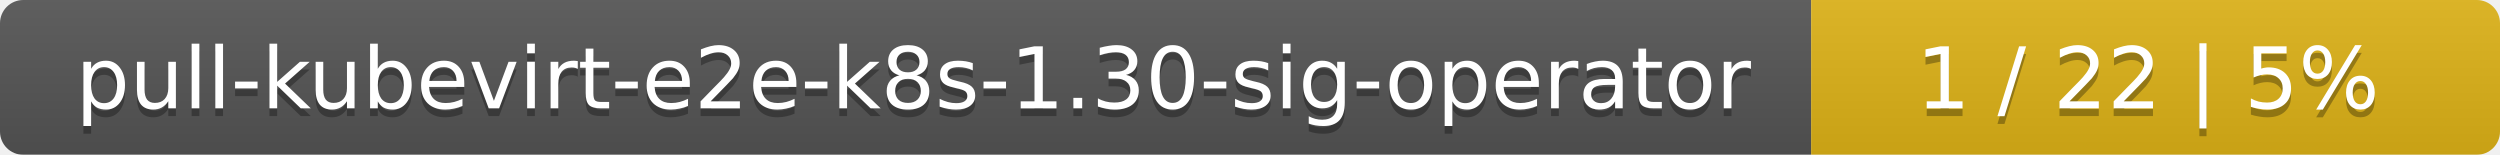
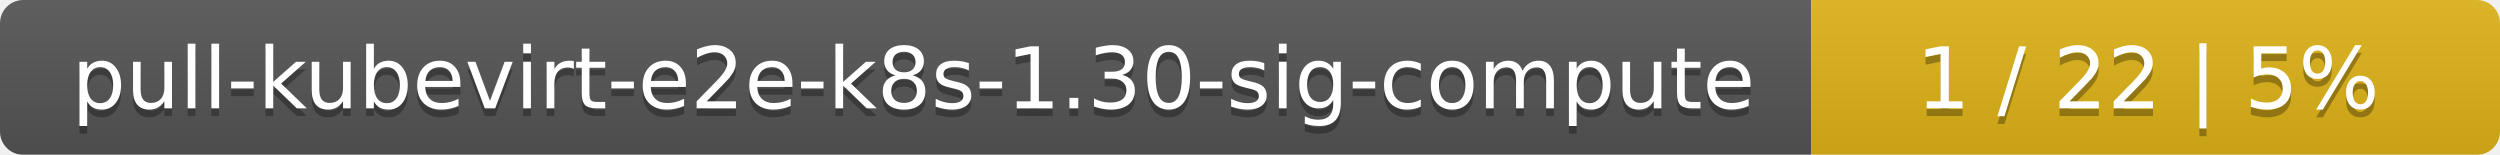
<svg xmlns="http://www.w3.org/2000/svg" width="323" height="20">
  <linearGradient id="smooth" x2="0" y2="100%">
    <stop offset="0" stop-color="#bbb" stop-opacity=".1" />
    <stop offset="1" stop-opacity=".1" />
  </linearGradient>
  <mask id="round">
    <rect width="323" height="20" rx="3" fill="#fff" />
  </mask>
  <g mask="url(#round)">
    <rect width="234" height="20" fill="#555" />
    <rect x="234" width="89" height="20" fill="#dfb317" />
    <rect width="323" height="20" fill="url(#smooth)" />
  </g>
  <g fill="#fff" text-anchor="middle" font-family="DejaVu Sans,Verdana,Geneva,sans-serif" font-size="11">
-     <text x="118" y="15" fill="#010101" fill-opacity=".3">pull-kubevirt-e2e-k8s-1.30-sig-operator</text>
-     <text x="118" y="14">pull-kubevirt-e2e-k8s-1.30-sig-operator</text>
+     <text x="118" y="15" fill="#010101" fill-opacity=".3">pull-kubevirt-e2e-k8s-1.30-sig-compute</text>
+     <text x="118" y="14">pull-kubevirt-e2e-k8s-1.30-sig-compute</text>
    <text x="277.5" y="15" fill="#010101" fill-opacity=".3">1 / 22    |    5%</text>
    <text x="277.5" y="14">1 / 22    |    5%</text>
  </g>
</svg>
